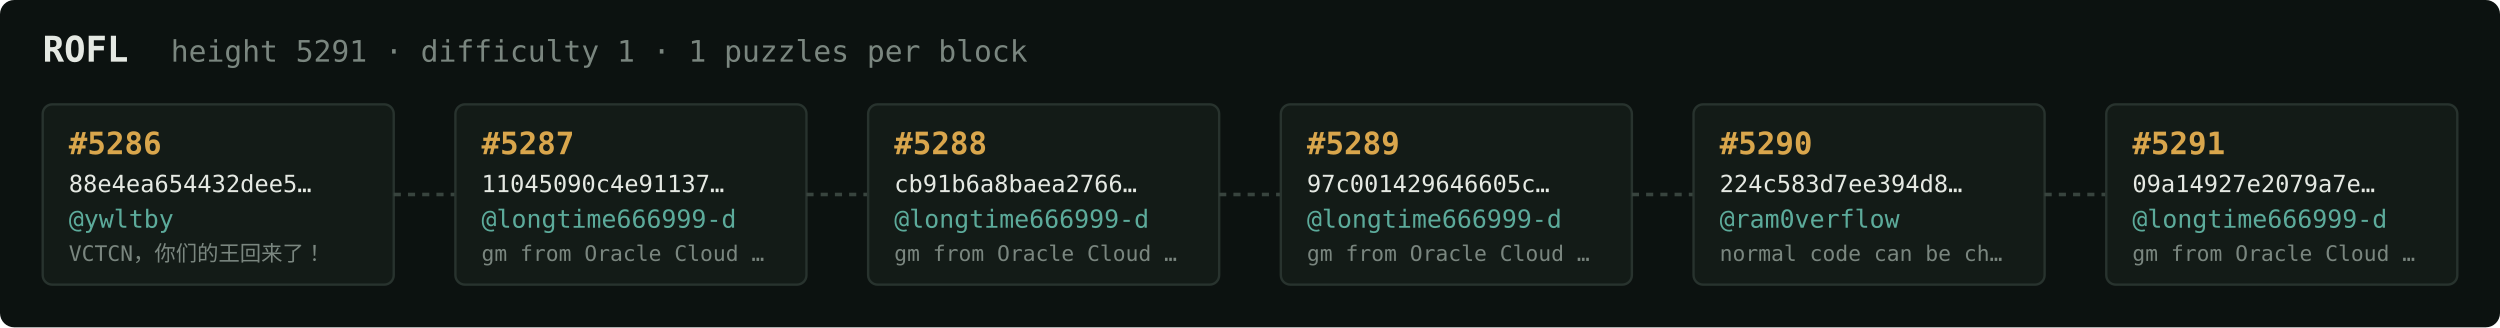
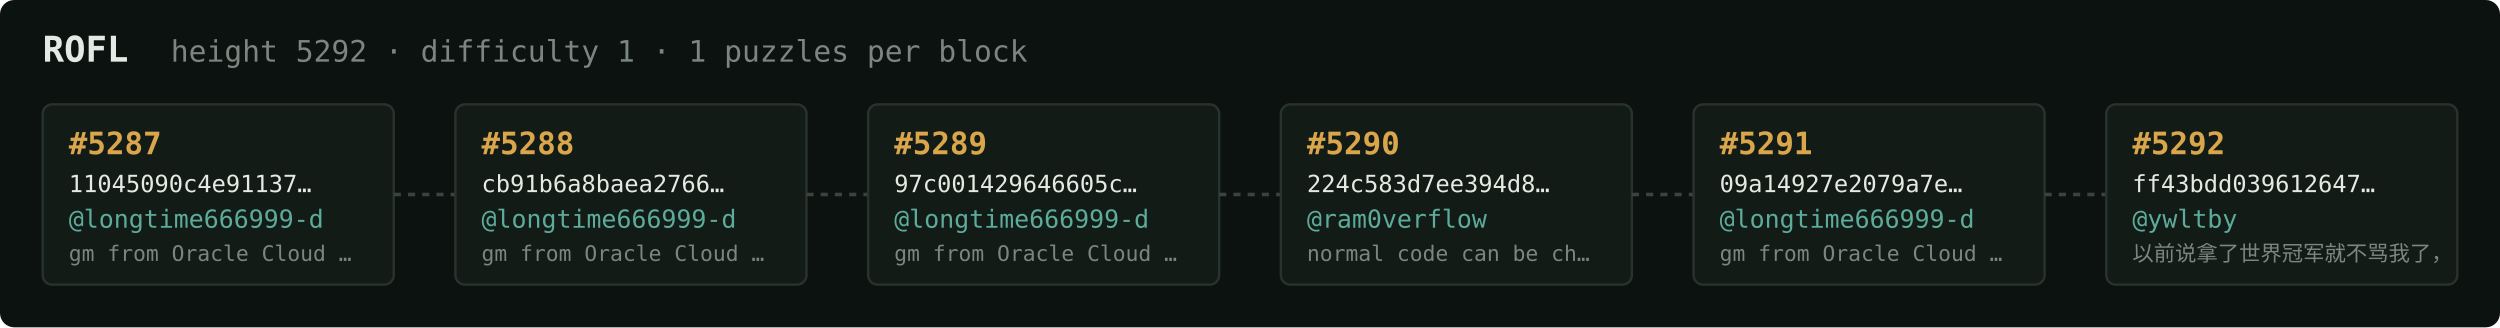
<svg xmlns="http://www.w3.org/2000/svg" width="1054" height="138" viewBox="0 0 1054 138" font-family="ui-monospace,SFMono-Regular,Menlo,monospace">
  <rect fill="#0c1210" width="1054" height="138" rx="6" />
  <text x="18" y="26" fill="#e5e9e3" font-size="15" font-weight="700">ROFL</text>
-   <text x="72" y="26" fill="#7a867f" font-size="12.5">height 5291 · difficulty 1 · 1 puzzles per block</text>
+   <text x="72" y="26" fill="#7a867f" font-size="12.5">height 5292 · difficulty 1 · 1 puzzles per block</text>
  <rect x="18" y="44" width="148" height="76" rx="4" fill="#131b17" stroke="#28332e" stroke-width="1" />
-   <text x="29" y="65" fill="#d9a64c" font-size="13" font-weight="700">#5286</text>
-   <text x="29" y="81" fill="#e5e9e3" font-size="10">88e4ea654432dee5…</text>
-   <text x="29" y="96" fill="#5cab9b" font-size="10.5">@ywltby</text>
-   <text x="29" y="110" fill="#7a867f" font-size="9">VCTCN，你们的王回来了！</text>
+   <text x="29" y="65" fill="#d9a64c" font-size="13" font-weight="700">#5287</text>
+   <text x="29" y="81" fill="#e5e9e3" font-size="10">11045090c4e91137…</text>
+   <text x="29" y="96" fill="#5cab9b" font-size="10.5">@longtime666999-d</text>
+   <text x="29" y="110" fill="#7a867f" font-size="9">gm from Oracle Cloud …</text>
  <line x1="166" y1="82.0" x2="192" y2="82.0" stroke="#38443e" stroke-width="1.5" stroke-dasharray="3 3" />
  <rect x="192" y="44" width="148" height="76" rx="4" fill="#131b17" stroke="#28332e" stroke-width="1" />
-   <text x="203" y="65" fill="#d9a64c" font-size="13" font-weight="700">#5287</text>
-   <text x="203" y="81" fill="#e5e9e3" font-size="10">11045090c4e91137…</text>
+   <text x="203" y="65" fill="#d9a64c" font-size="13" font-weight="700">#5288</text>
+   <text x="203" y="81" fill="#e5e9e3" font-size="10">cb91b6a8baea2766…</text>
  <text x="203" y="96" fill="#5cab9b" font-size="10.5">@longtime666999-d</text>
  <text x="203" y="110" fill="#7a867f" font-size="9">gm from Oracle Cloud …</text>
  <line x1="340" y1="82.0" x2="366" y2="82.0" stroke="#38443e" stroke-width="1.5" stroke-dasharray="3 3" />
  <rect x="366" y="44" width="148" height="76" rx="4" fill="#131b17" stroke="#28332e" stroke-width="1" />
-   <text x="377" y="65" fill="#d9a64c" font-size="13" font-weight="700">#5288</text>
-   <text x="377" y="81" fill="#e5e9e3" font-size="10">cb91b6a8baea2766…</text>
+   <text x="377" y="65" fill="#d9a64c" font-size="13" font-weight="700">#5289</text>
+   <text x="377" y="81" fill="#e5e9e3" font-size="10">97c001429646605c…</text>
  <text x="377" y="96" fill="#5cab9b" font-size="10.5">@longtime666999-d</text>
  <text x="377" y="110" fill="#7a867f" font-size="9">gm from Oracle Cloud …</text>
  <line x1="514" y1="82.0" x2="540" y2="82.0" stroke="#38443e" stroke-width="1.5" stroke-dasharray="3 3" />
  <rect x="540" y="44" width="148" height="76" rx="4" fill="#131b17" stroke="#28332e" stroke-width="1" />
-   <text x="551" y="65" fill="#d9a64c" font-size="13" font-weight="700">#5289</text>
-   <text x="551" y="81" fill="#e5e9e3" font-size="10">97c001429646605c…</text>
-   <text x="551" y="96" fill="#5cab9b" font-size="10.5">@longtime666999-d</text>
-   <text x="551" y="110" fill="#7a867f" font-size="9">gm from Oracle Cloud …</text>
+   <text x="551" y="65" fill="#d9a64c" font-size="13" font-weight="700">#5290</text>
+   <text x="551" y="81" fill="#e5e9e3" font-size="10">224c583d7ee394d8…</text>
+   <text x="551" y="96" fill="#5cab9b" font-size="10.5">@ram0verflow</text>
+   <text x="551" y="110" fill="#7a867f" font-size="9">normal code can be ch…</text>
  <line x1="688" y1="82.0" x2="714" y2="82.0" stroke="#38443e" stroke-width="1.5" stroke-dasharray="3 3" />
  <rect x="714" y="44" width="148" height="76" rx="4" fill="#131b17" stroke="#28332e" stroke-width="1" />
-   <text x="725" y="65" fill="#d9a64c" font-size="13" font-weight="700">#5290</text>
-   <text x="725" y="81" fill="#e5e9e3" font-size="10">224c583d7ee394d8…</text>
-   <text x="725" y="96" fill="#5cab9b" font-size="10.5">@ram0verflow</text>
-   <text x="725" y="110" fill="#7a867f" font-size="9">normal code can be ch…</text>
+   <text x="725" y="65" fill="#d9a64c" font-size="13" font-weight="700">#5291</text>
+   <text x="725" y="81" fill="#e5e9e3" font-size="10">09a14927e2079a7e…</text>
+   <text x="725" y="96" fill="#5cab9b" font-size="10.5">@longtime666999-d</text>
+   <text x="725" y="110" fill="#7a867f" font-size="9">gm from Oracle Cloud …</text>
  <line x1="862" y1="82.0" x2="888" y2="82.0" stroke="#38443e" stroke-width="1.5" stroke-dasharray="3 3" />
  <rect x="888" y="44" width="148" height="76" rx="4" fill="#131b17" stroke="#28332e" stroke-width="1" />
-   <text x="899" y="65" fill="#d9a64c" font-size="13" font-weight="700">#5291</text>
-   <text x="899" y="81" fill="#e5e9e3" font-size="10">09a14927e2079a7e…</text>
-   <text x="899" y="96" fill="#5cab9b" font-size="10.5">@longtime666999-d</text>
-   <text x="899" y="110" fill="#7a867f" font-size="9">gm from Oracle Cloud …</text>
+   <text x="899" y="65" fill="#d9a64c" font-size="13" font-weight="700">#5292</text>
+   <text x="899" y="81" fill="#e5e9e3" font-size="10">ff43bdd039612647…</text>
+   <text x="899" y="96" fill="#5cab9b" font-size="10.5">@ywltby</text>
+   <text x="899" y="110" fill="#7a867f" font-size="9">以前说拿了世界冠军就不骂我了，</text>
</svg>
